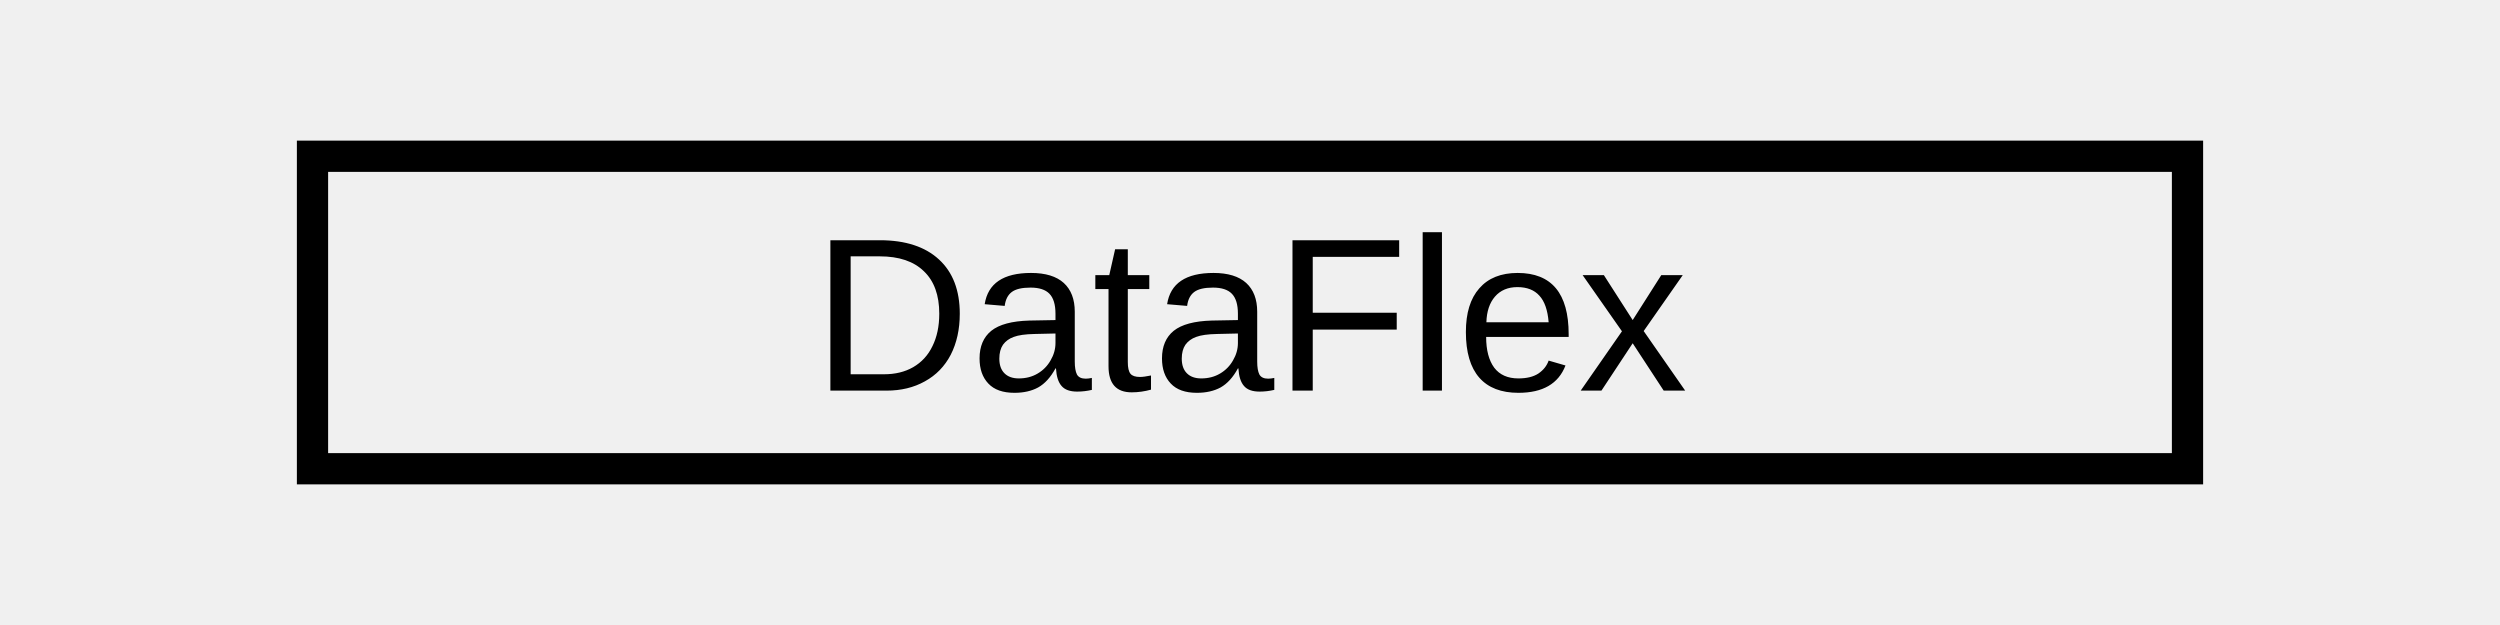
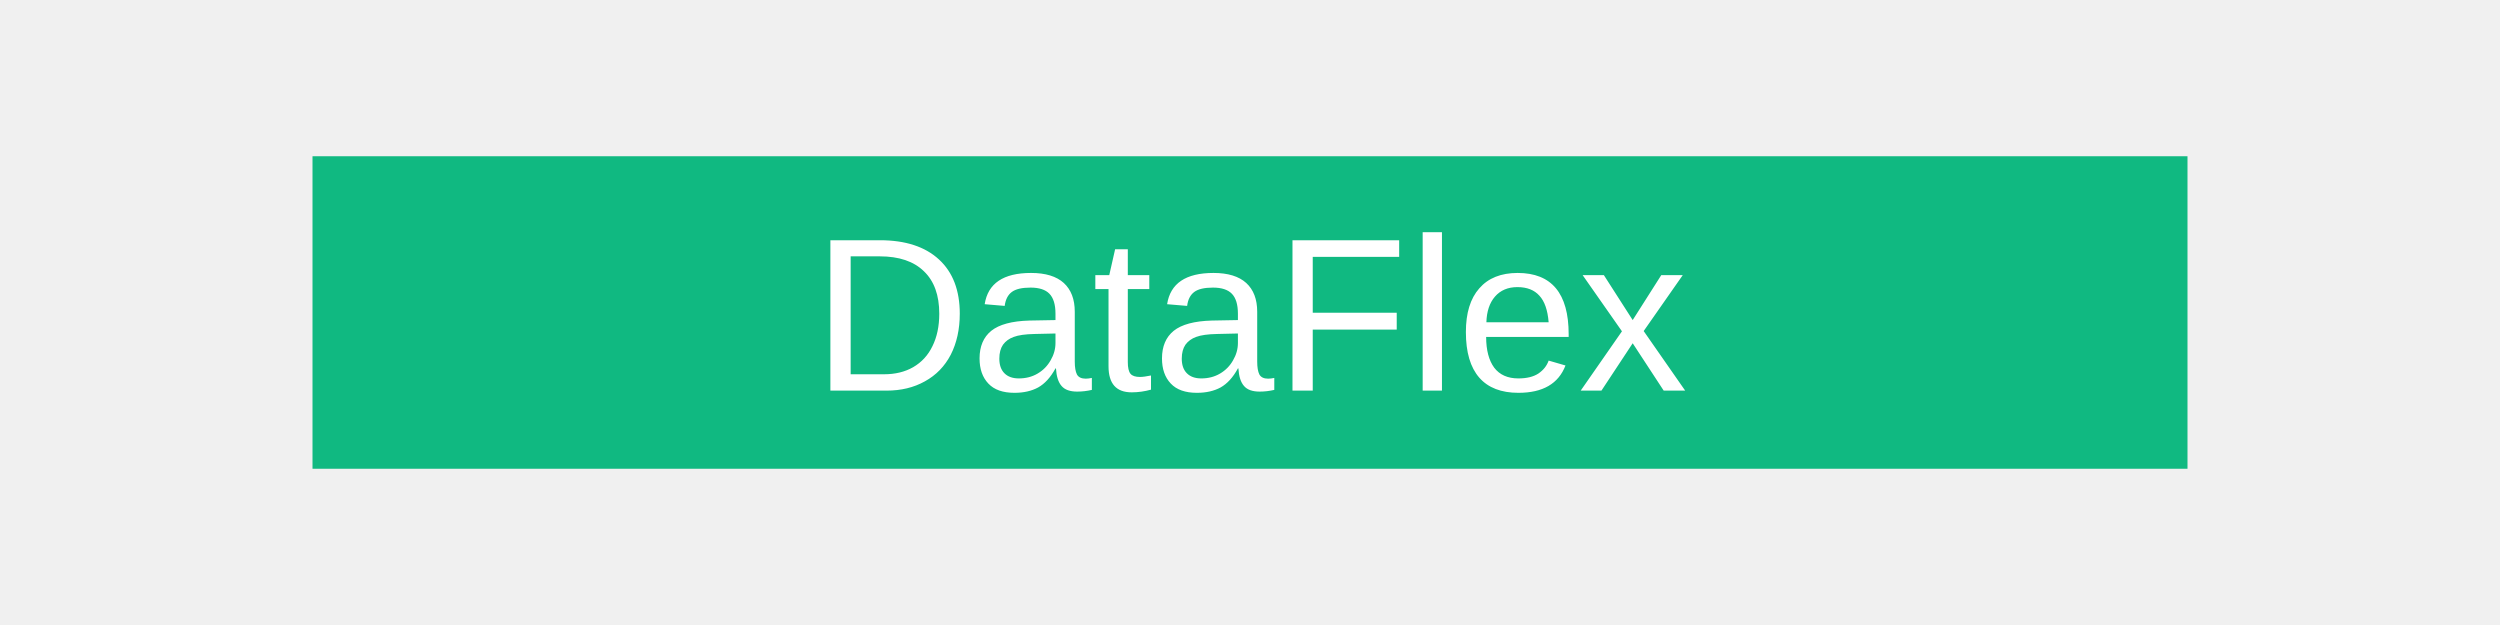
<svg xmlns="http://www.w3.org/2000/svg" width="160" height="40" viewBox="0 0 160 40" fill="none">
-   <path d="M20 10h120v20H20z" stroke="currentColor" stroke-width="2" />
-   <text x="80" y="25" fill="currentColor" font-family="Arial" font-size="14" text-anchor="middle">DataFlex</text>
+   <path d="M20 10h120v20H20z" fill="#10B981" />
+   <text x="80" y="25" fill="white" font-family="Arial" font-size="14" text-anchor="middle">DataFlex</text>
</svg>
